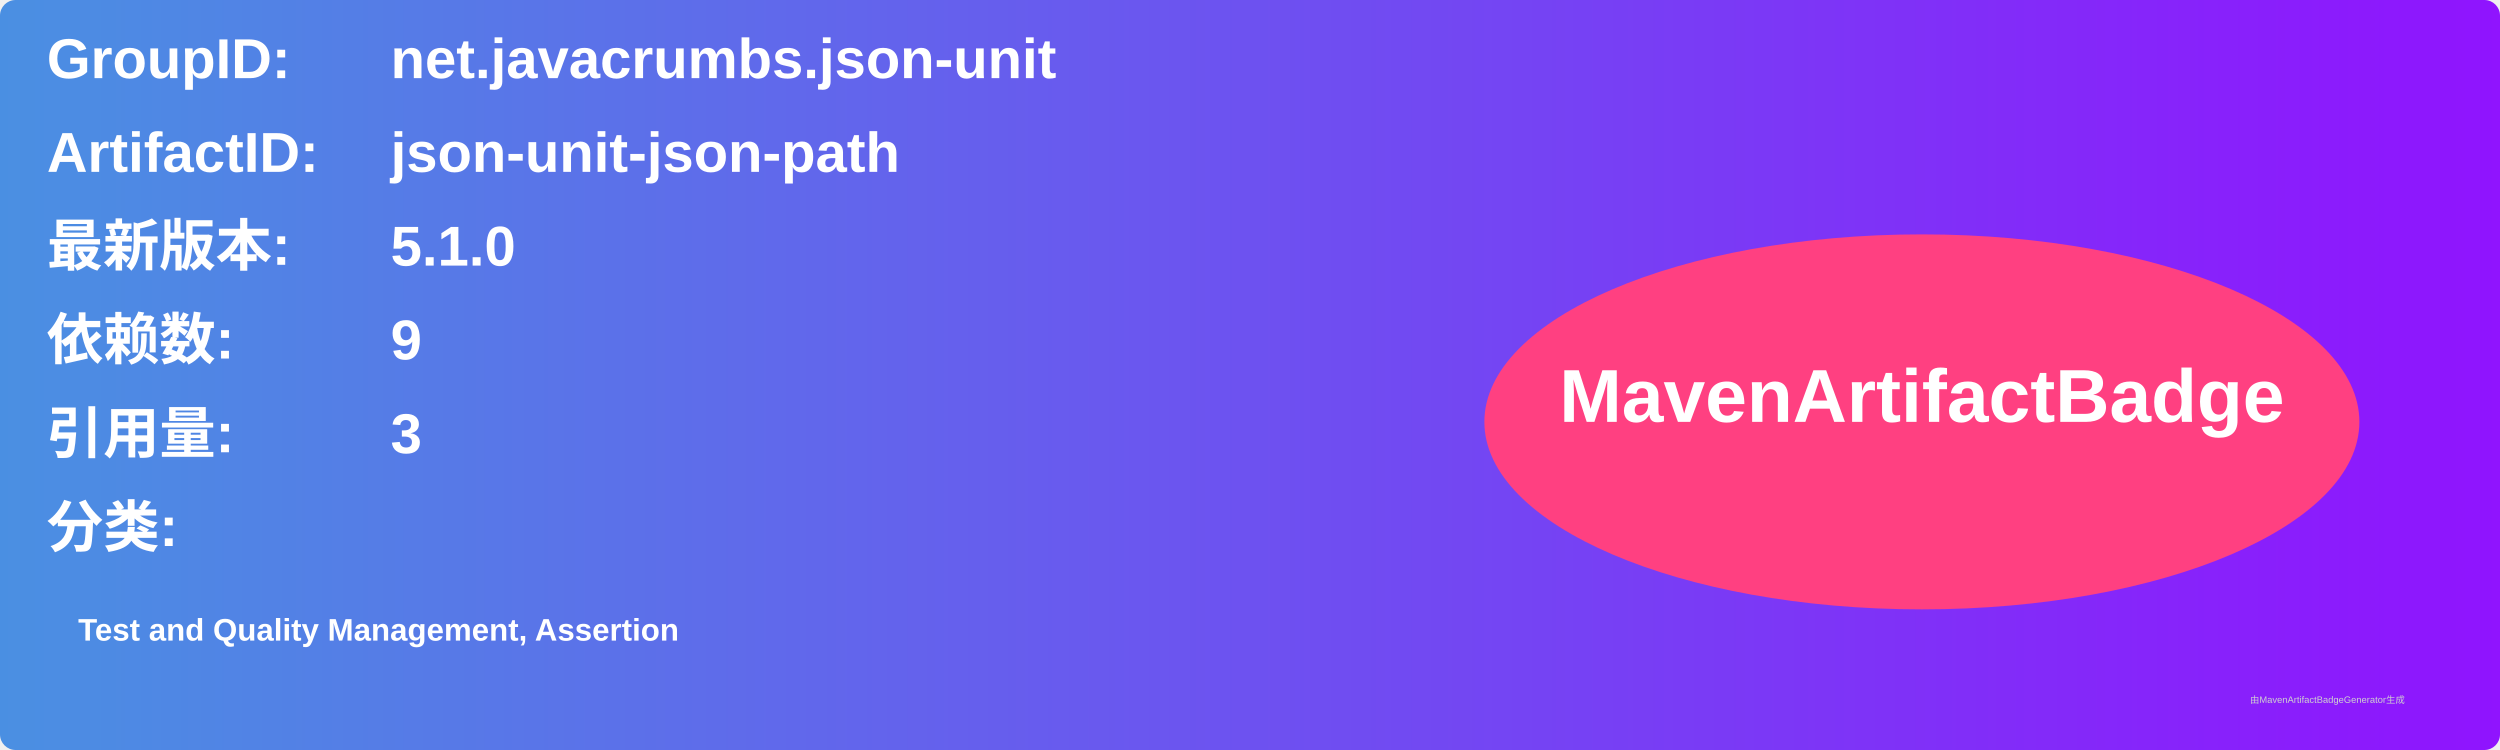
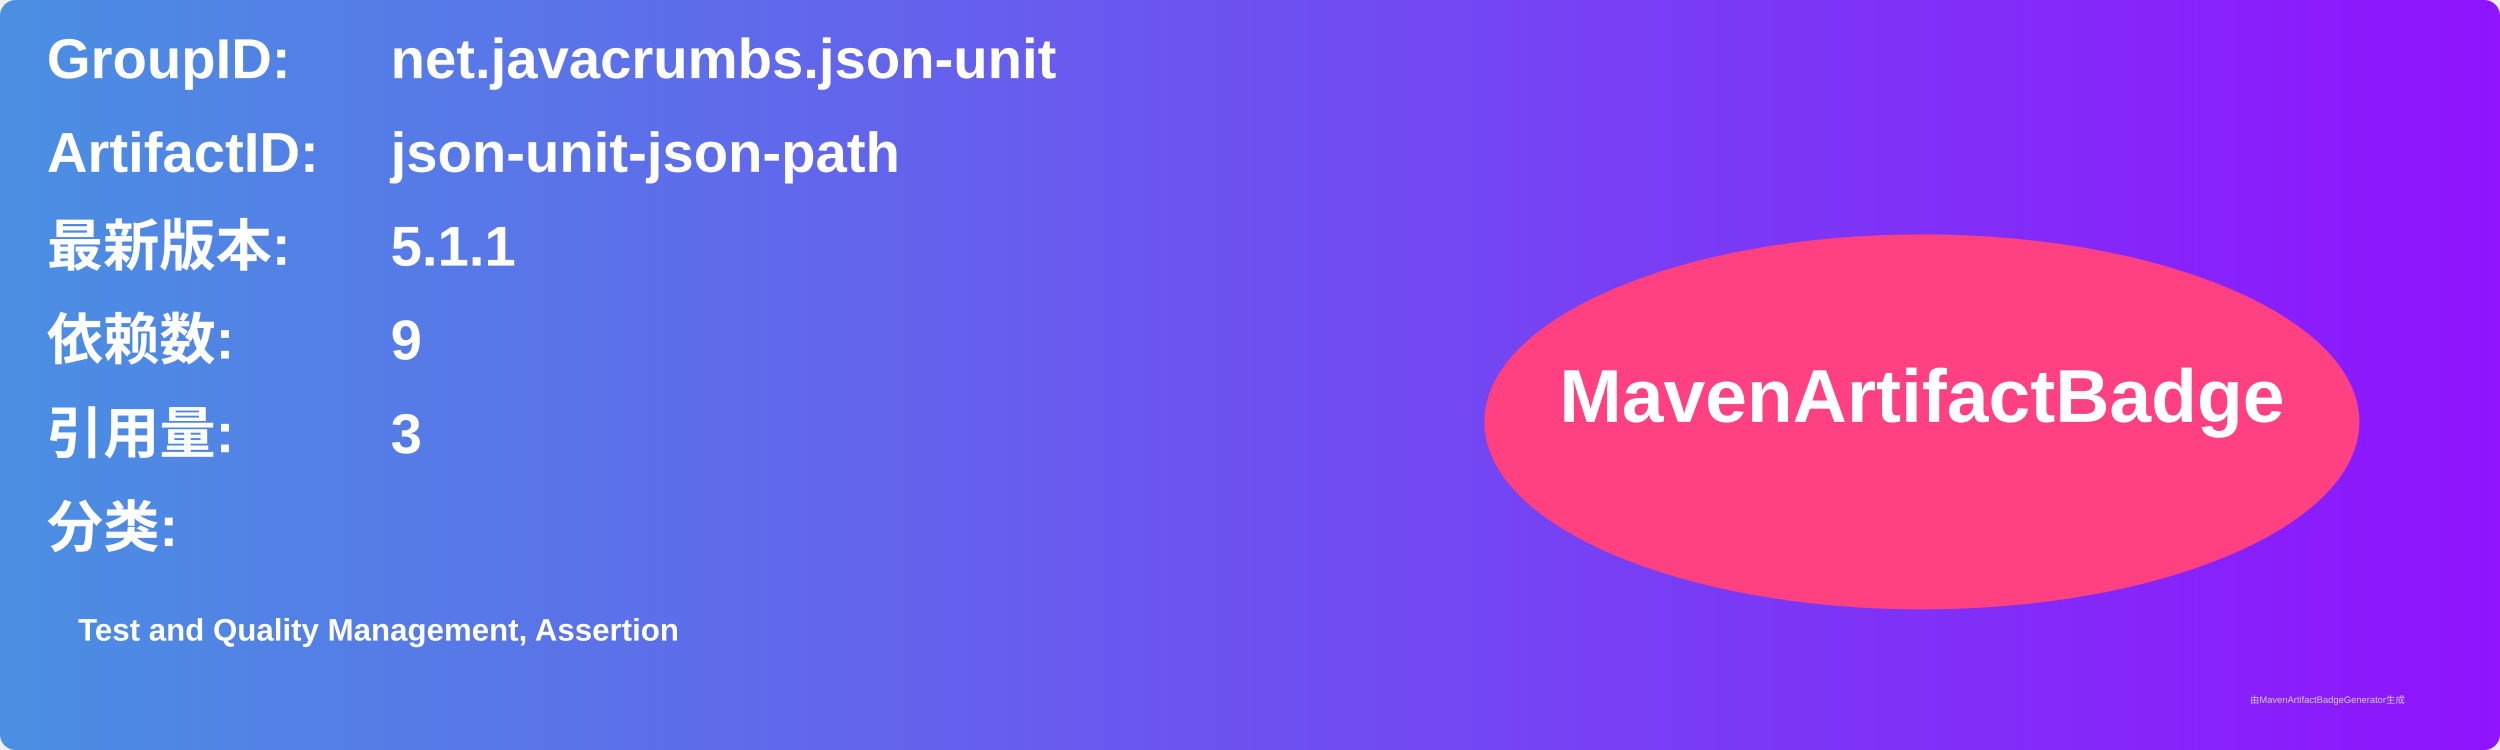
<svg xmlns="http://www.w3.org/2000/svg" width="800" height="240" viewBox="0 0 800 240">
  <linearGradient id="grad" x1="0%" y1="0%" x2="100%" y2="0%">
    <stop offset="0%" stop-color="#4a90e2" />
    <stop offset="100%" stop-color="#9013fe" />
  </linearGradient>
  <rect width="100%" height="100%" rx="5" ry="5" fill="url(#grad)" />
  <g transform="translate(15, 15)">
    <text x="0" y="10" font-family="Arial" font-size="18" fill="white" font-weight="bold" width="260">GroupID:</text>
    <text x="110" y="10" font-family="Arial" font-size="18" fill="white" font-weight="bold" width="460">net.javacrumbs.json-unit</text>
    <text x="0" y="40" font-family="Arial" font-size="18" fill="white" font-weight="bold" width="260">ArtifactID:</text>
    <text x="110" y="40" font-family="Arial" font-size="18" fill="white" font-weight="bold" width="460">json-unit-json-path</text>
    <text x="0" y="70" font-family="Arial" font-size="18" fill="white" font-weight="bold">最新版本:</text>
    <text x="110" y="70" font-family="Arial" font-size="18" fill="white" font-weight="bold">
-       <tspan font-weight="bold">5.1.0</tspan>
+       <tspan font-weight="bold">5.1.1</tspan>
    </text>
    <text x="0" y="100" font-family="Arial" font-size="18" fill="white" font-weight="bold">依赖数: </text>
    <text x="110" y="100" font-family="Arial" font-size="18" fill="white">
      <tspan font-weight="bold">9</tspan>
    </text>
    <text x="0" y="130" font-family="Arial" font-size="18" fill="white" font-weight="bold">引用量: </text>
    <text x="110" y="130" font-family="Arial" font-size="18" fill="white">
      <tspan font-weight="bold">3</tspan>
    </text>
    <text x="0" y="160" font-family="Arial" font-size="18" fill="white" font-weight="bold">分类:</text>
    <text x="10" y="190" font-family="Arial" font-size="10" fill="white">
      <tspan font-weight="bold">Test and Quality Management, Assertion</tspan>
    </text>
    <ellipse cx="600" cy="120" rx="140" ry="60" fill="#ff4081" />
    <text x="600" y="120" text-anchor="middle" font-family="Arial" font-size="24" fill="white" font-weight="bold">MavenArtifactBadge</text>
  </g>
  <text x="720" y="225" font-family="Arial" font-size="3" fill="#d0d0d0">由MavenArtifactBadgeGenerator生成</text>
</svg>
